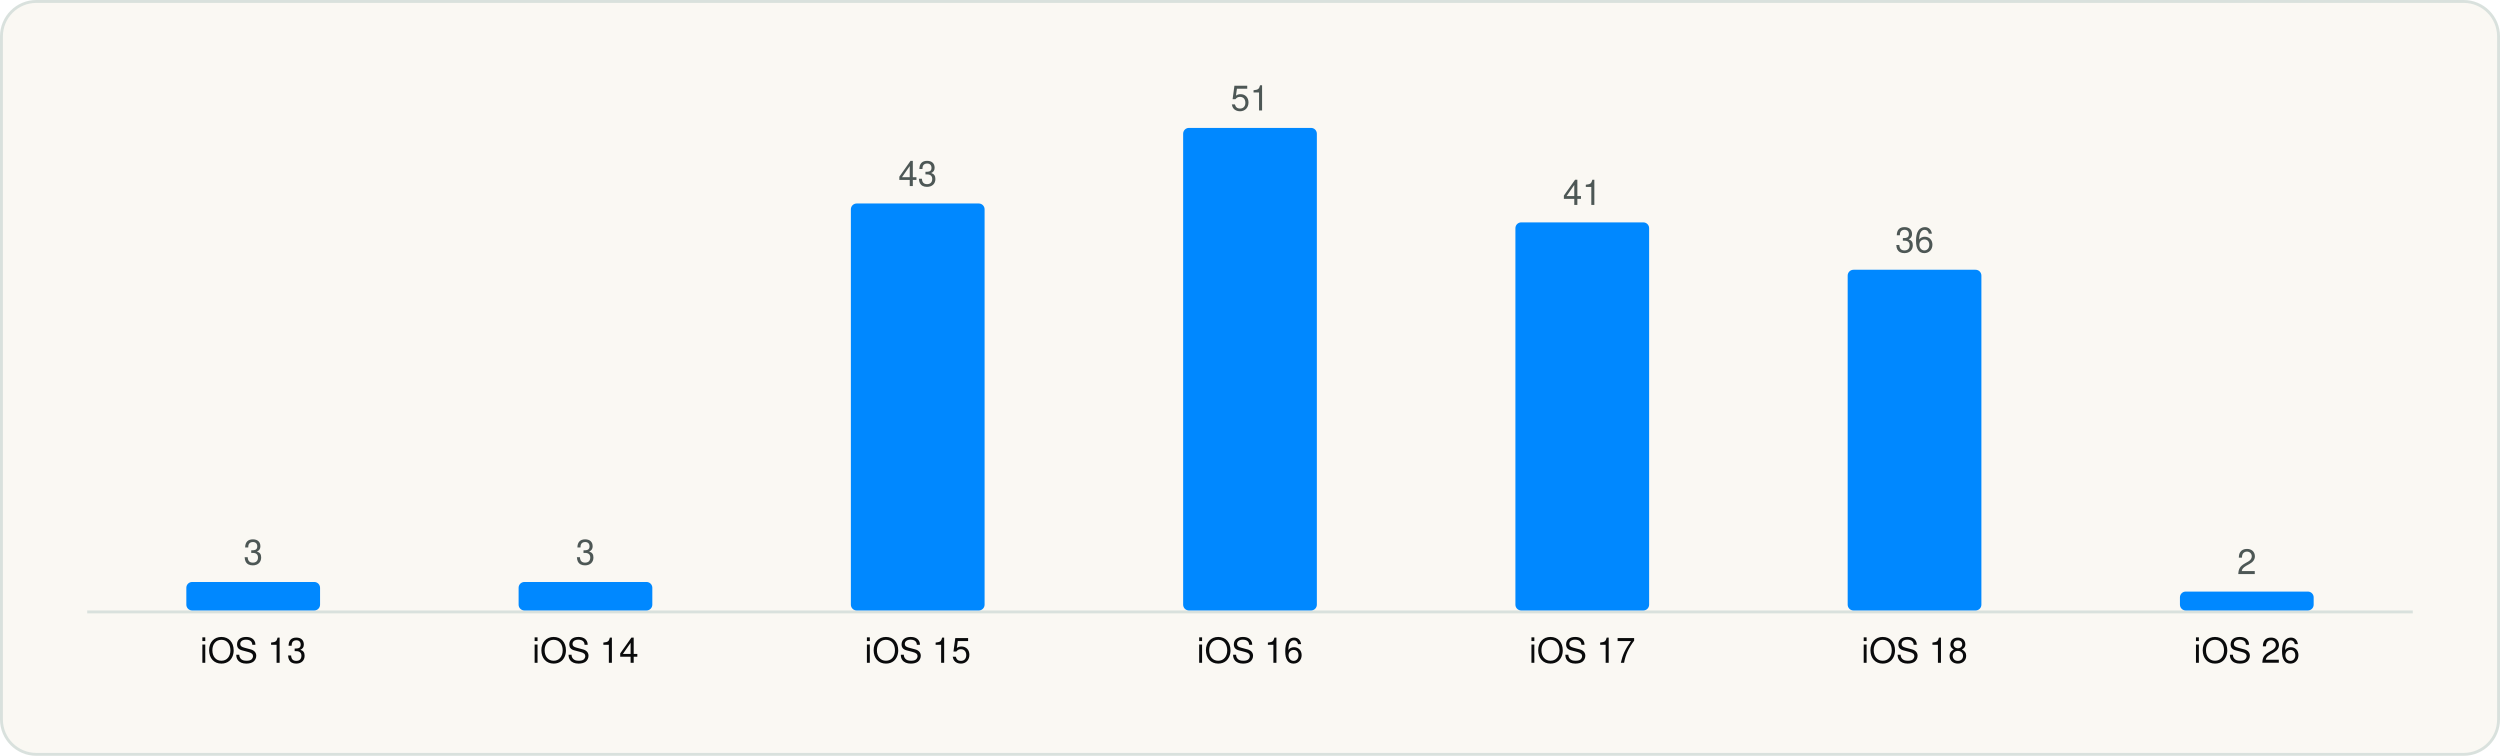
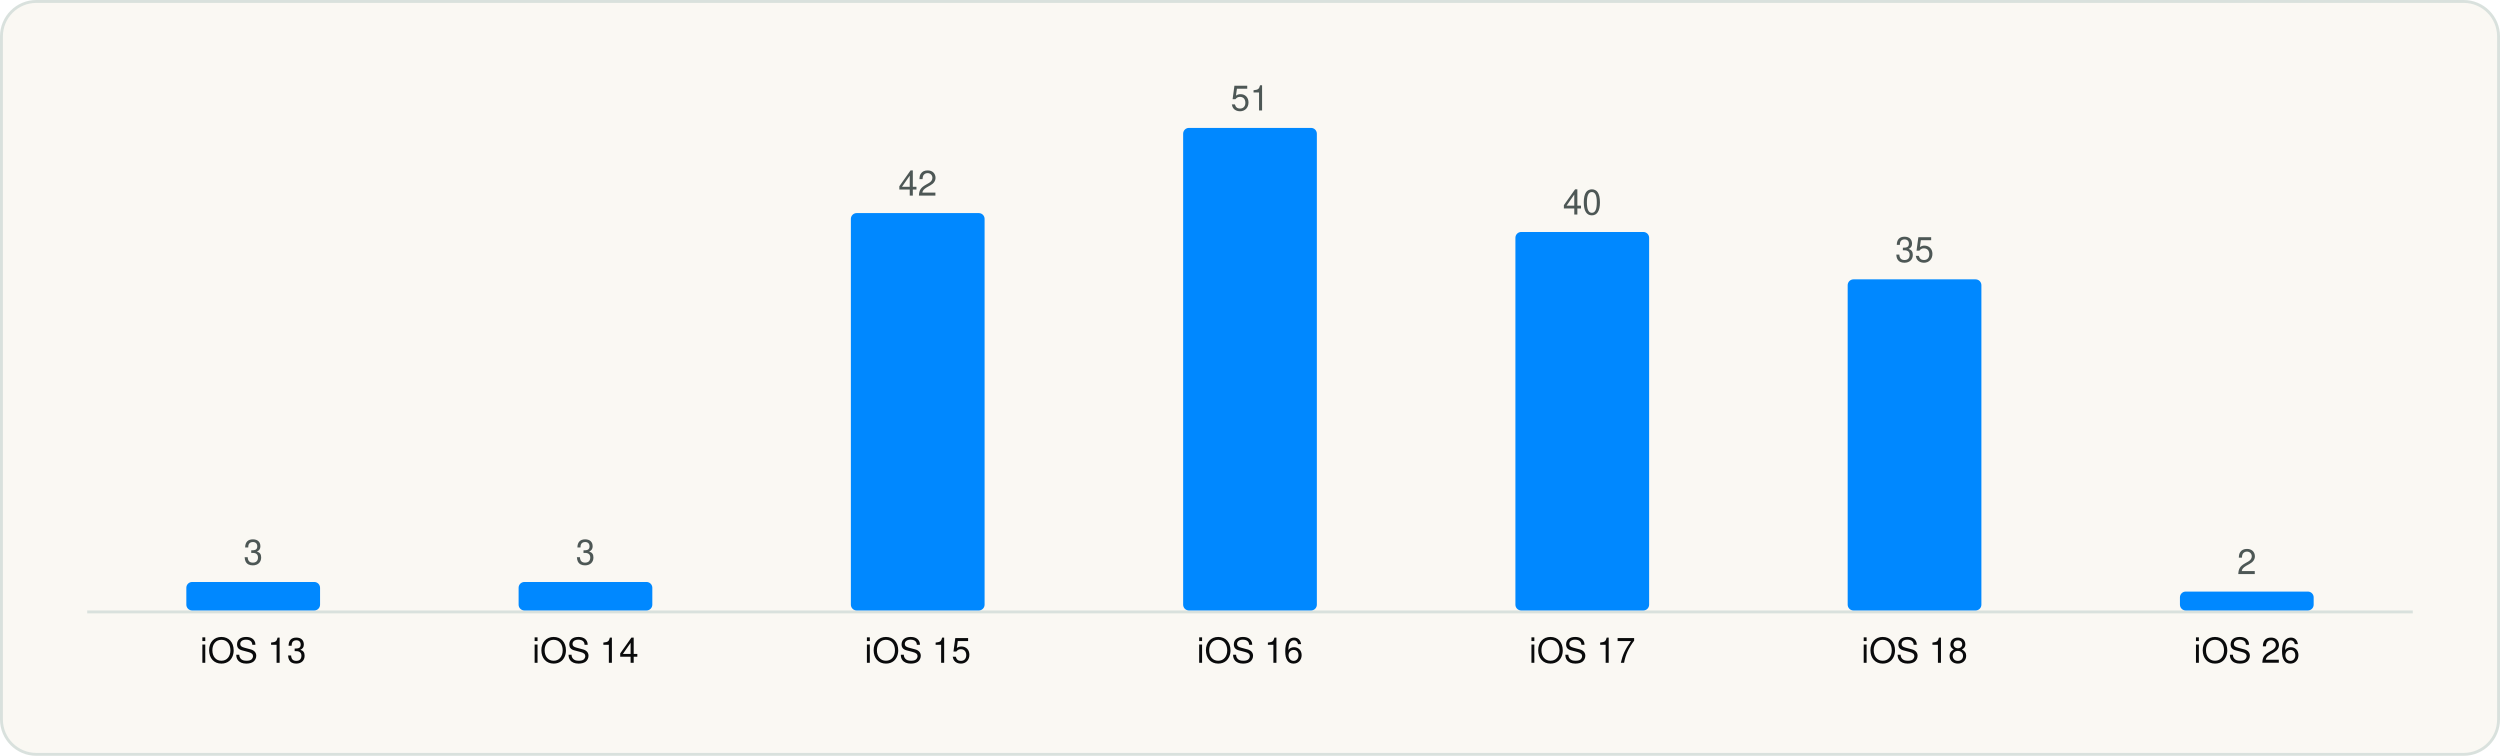
<svg xmlns="http://www.w3.org/2000/svg" viewBox="0 0 860 260" width="860" height="260" role="img" aria-label="Minimum iOS version" font-family="Geist, -apple-system, BlinkMacSystemFont, 'Segoe UI', Helvetica, Arial, sans-serif">
  <rect x="0.5" y="0.5" width="859" height="259" rx="12" fill="#FAF8F3" stroke="#D9E1DD" />
  <g transform="translate(20 20)">
    <line x1="10" y1="190.5" x2="810" y2="190.5" stroke="#D9E1DD" />
    <rect x="44.1" y="180.2" width="46.0" height="9.8" rx="2" fill="#0088FF" />
    <text x="67.1" y="174.2" font-size="12" text-anchor="middle" fill="#4D5755">3</text>
    <text x="67.1" y="208.0" font-size="12" text-anchor="middle" fill="#090A0B">iOS 13</text>
    <rect x="158.4" y="180.2" width="46.0" height="9.8" rx="2" fill="#0088FF" />
    <text x="181.4" y="174.2" font-size="12" text-anchor="middle" fill="#4D5755">3</text>
    <text x="181.4" y="208.0" font-size="12" text-anchor="middle" fill="#090A0B">iOS 14</text>
-     <rect x="272.7" y="50.0" width="46.0" height="140.0" rx="2" fill="#0088FF" />
-     <text x="295.7" y="44.0" font-size="12" text-anchor="middle" fill="#4D5755">43</text>
+     <rect x="272.7" y="53.3" width="46.0" height="136.7" rx="2" fill="#0088FF" />
+     <text x="295.7" y="47.3" font-size="12" text-anchor="middle" fill="#4D5755">42</text>
    <text x="295.7" y="208.0" font-size="12" text-anchor="middle" fill="#090A0B">iOS 15</text>
    <rect x="387.0" y="24.0" width="46.0" height="166.0" rx="2" fill="#0088FF" />
    <text x="410.0" y="18.0" font-size="12" text-anchor="middle" fill="#4D5755">51</text>
    <text x="410.0" y="208.0" font-size="12" text-anchor="middle" fill="#090A0B">iOS 16</text>
-     <rect x="501.3" y="56.5" width="46.0" height="133.5" rx="2" fill="#0088FF" />
-     <text x="524.3" y="50.5" font-size="12" text-anchor="middle" fill="#4D5755">41</text>
+     <rect x="501.3" y="59.8" width="46.0" height="130.2" rx="2" fill="#0088FF" />
+     <text x="524.3" y="53.8" font-size="12" text-anchor="middle" fill="#4D5755">40</text>
    <text x="524.3" y="208.0" font-size="12" text-anchor="middle" fill="#090A0B">iOS 17</text>
-     <rect x="615.6" y="72.8" width="46.0" height="117.2" rx="2" fill="#0088FF" />
-     <text x="638.6" y="66.8" font-size="12" text-anchor="middle" fill="#4D5755">36</text>
+     <rect x="615.6" y="76.1" width="46.0" height="113.9" rx="2" fill="#0088FF" />
+     <text x="638.6" y="70.1" font-size="12" text-anchor="middle" fill="#4D5755">35</text>
    <text x="638.6" y="208.0" font-size="12" text-anchor="middle" fill="#090A0B">iOS 18</text>
    <rect x="729.9" y="183.5" width="46.0" height="6.5" rx="2" fill="#0088FF" />
    <text x="752.9" y="177.5" font-size="12" text-anchor="middle" fill="#4D5755">2</text>
    <text x="752.9" y="208.0" font-size="12" text-anchor="middle" fill="#090A0B">iOS 26</text>
  </g>
</svg>
